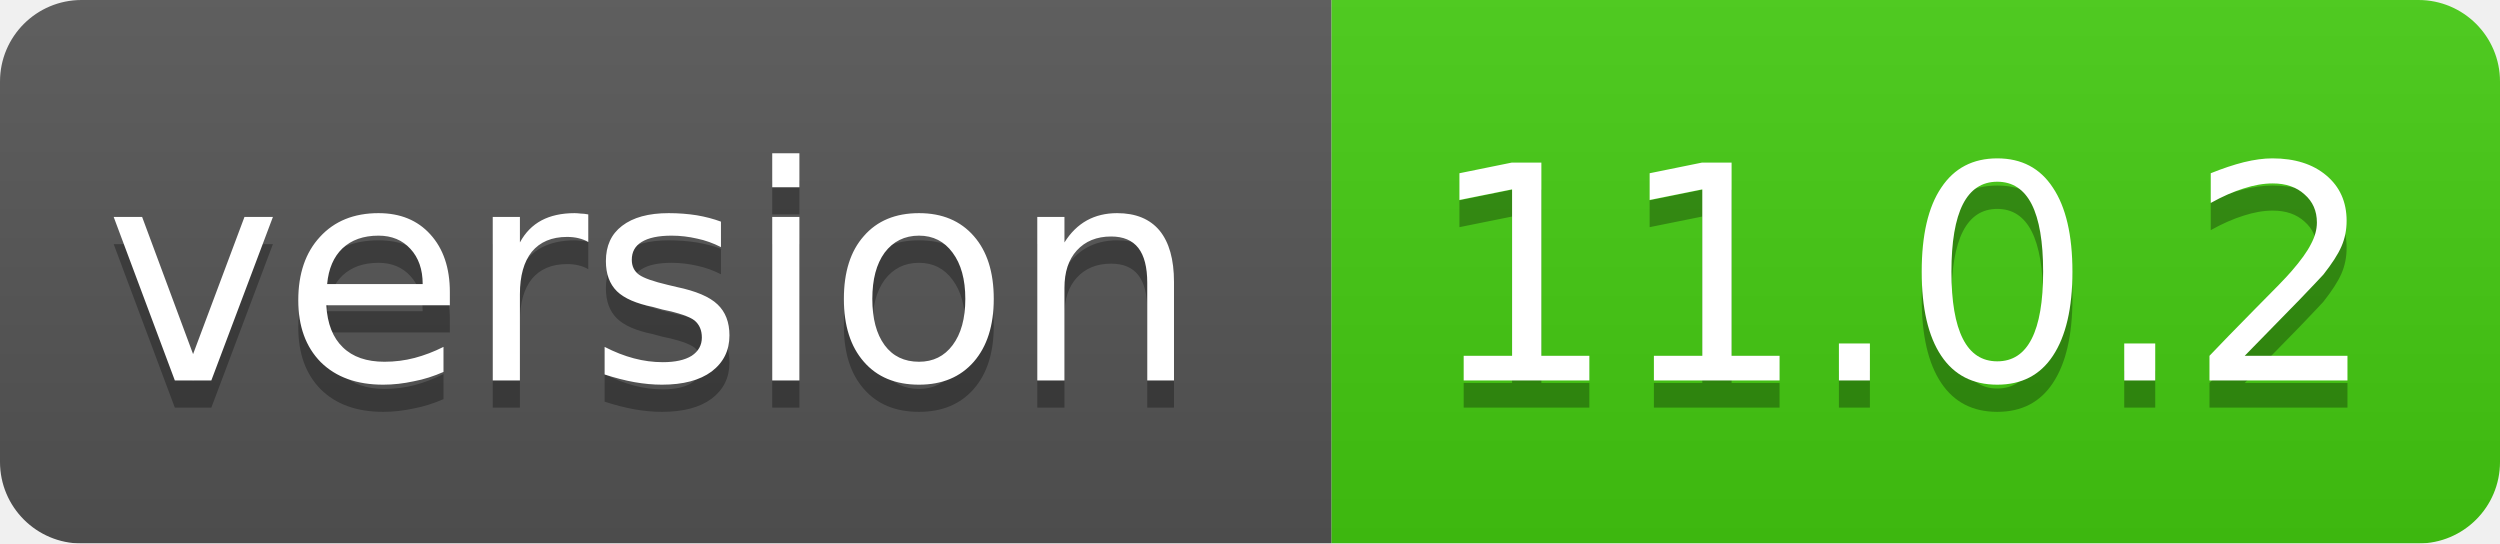
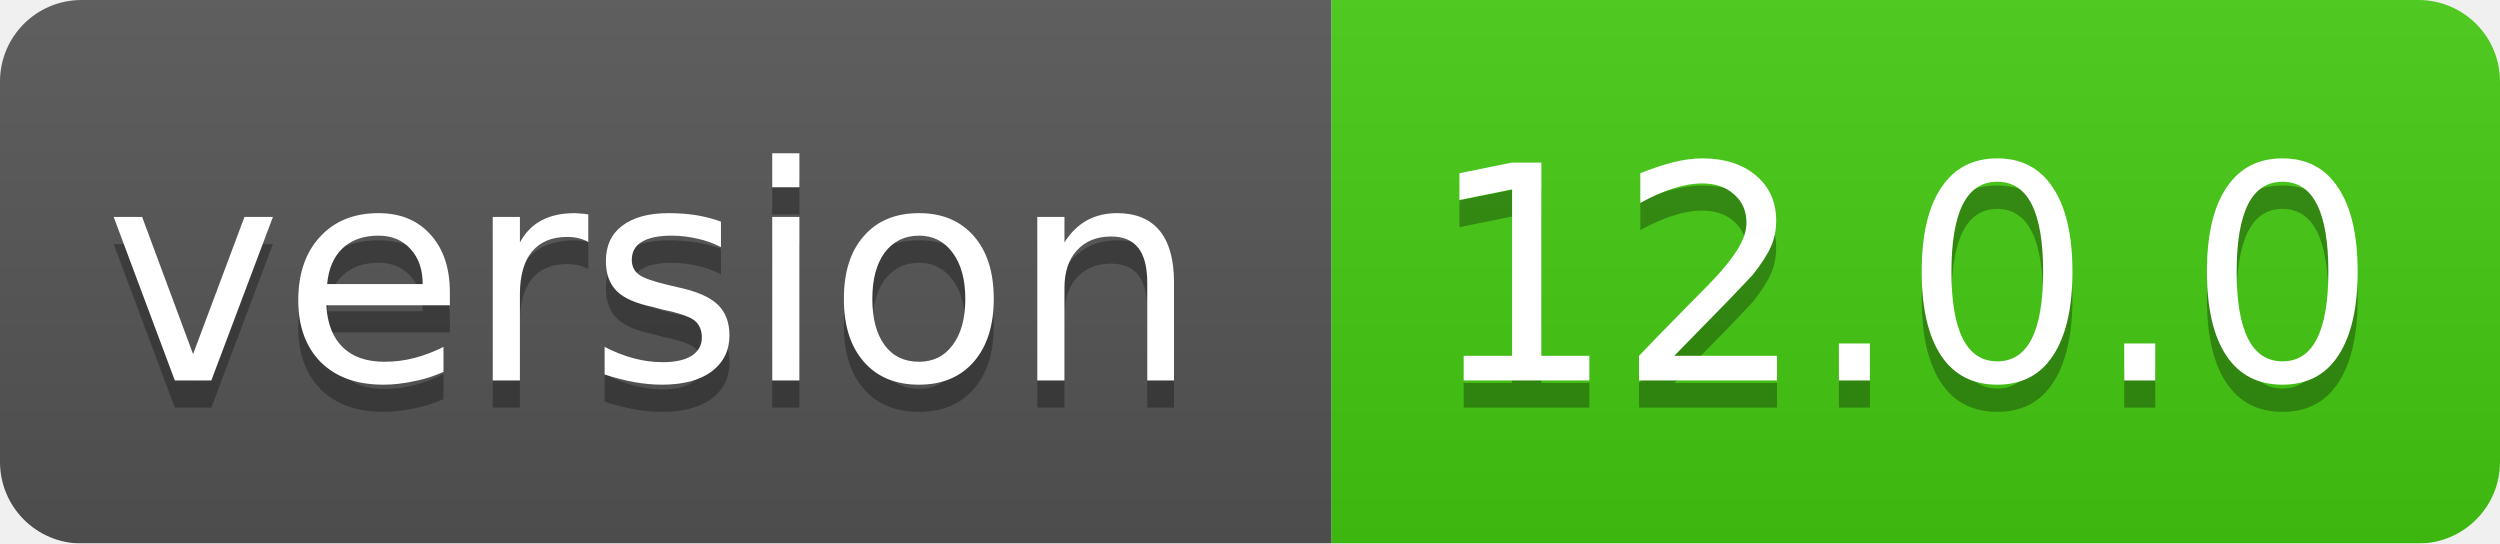
<svg xmlns="http://www.w3.org/2000/svg" width="92" height="20">
  <linearGradient id="smooth" x2="0" y2="100%">
    <stop offset="0" stop-color="#bbb" stop-opacity=".1" />
    <stop offset="1" stop-opacity=".1" />
  </linearGradient>
  <mask id="round">
    <rect width="92" height="20" rx="3" fill="#fff" />
  </mask>
  <g mask="url(#round)">
    <rect width="49" height="20" fill="#555" />
    <rect x="49" width="43" height="20" fill="#44cc11" />
    <rect width="92" height="20" fill="url(#smooth)" />
  </g>
  <g fill="#fff" text-anchor="middle" font-family="DejaVu Sans,Verdana,Geneva,sans-serif" font-size="11">
    <text x="24" y="15" fill="#010101" fill-opacity=".3">version</text>
    <text x="24" y="14">version</text>
-     <text x="70" y="15" fill="#010101" fill-opacity=".3">11.0.2</text>
-     <text x="70" y="14">11.0.2</text>
+     <text x="70" y="15" fill="#010101" fill-opacity=".3">12.0.0</text>
+     <text x="70" y="14">12.0.0</text>
  </g>
</svg>
